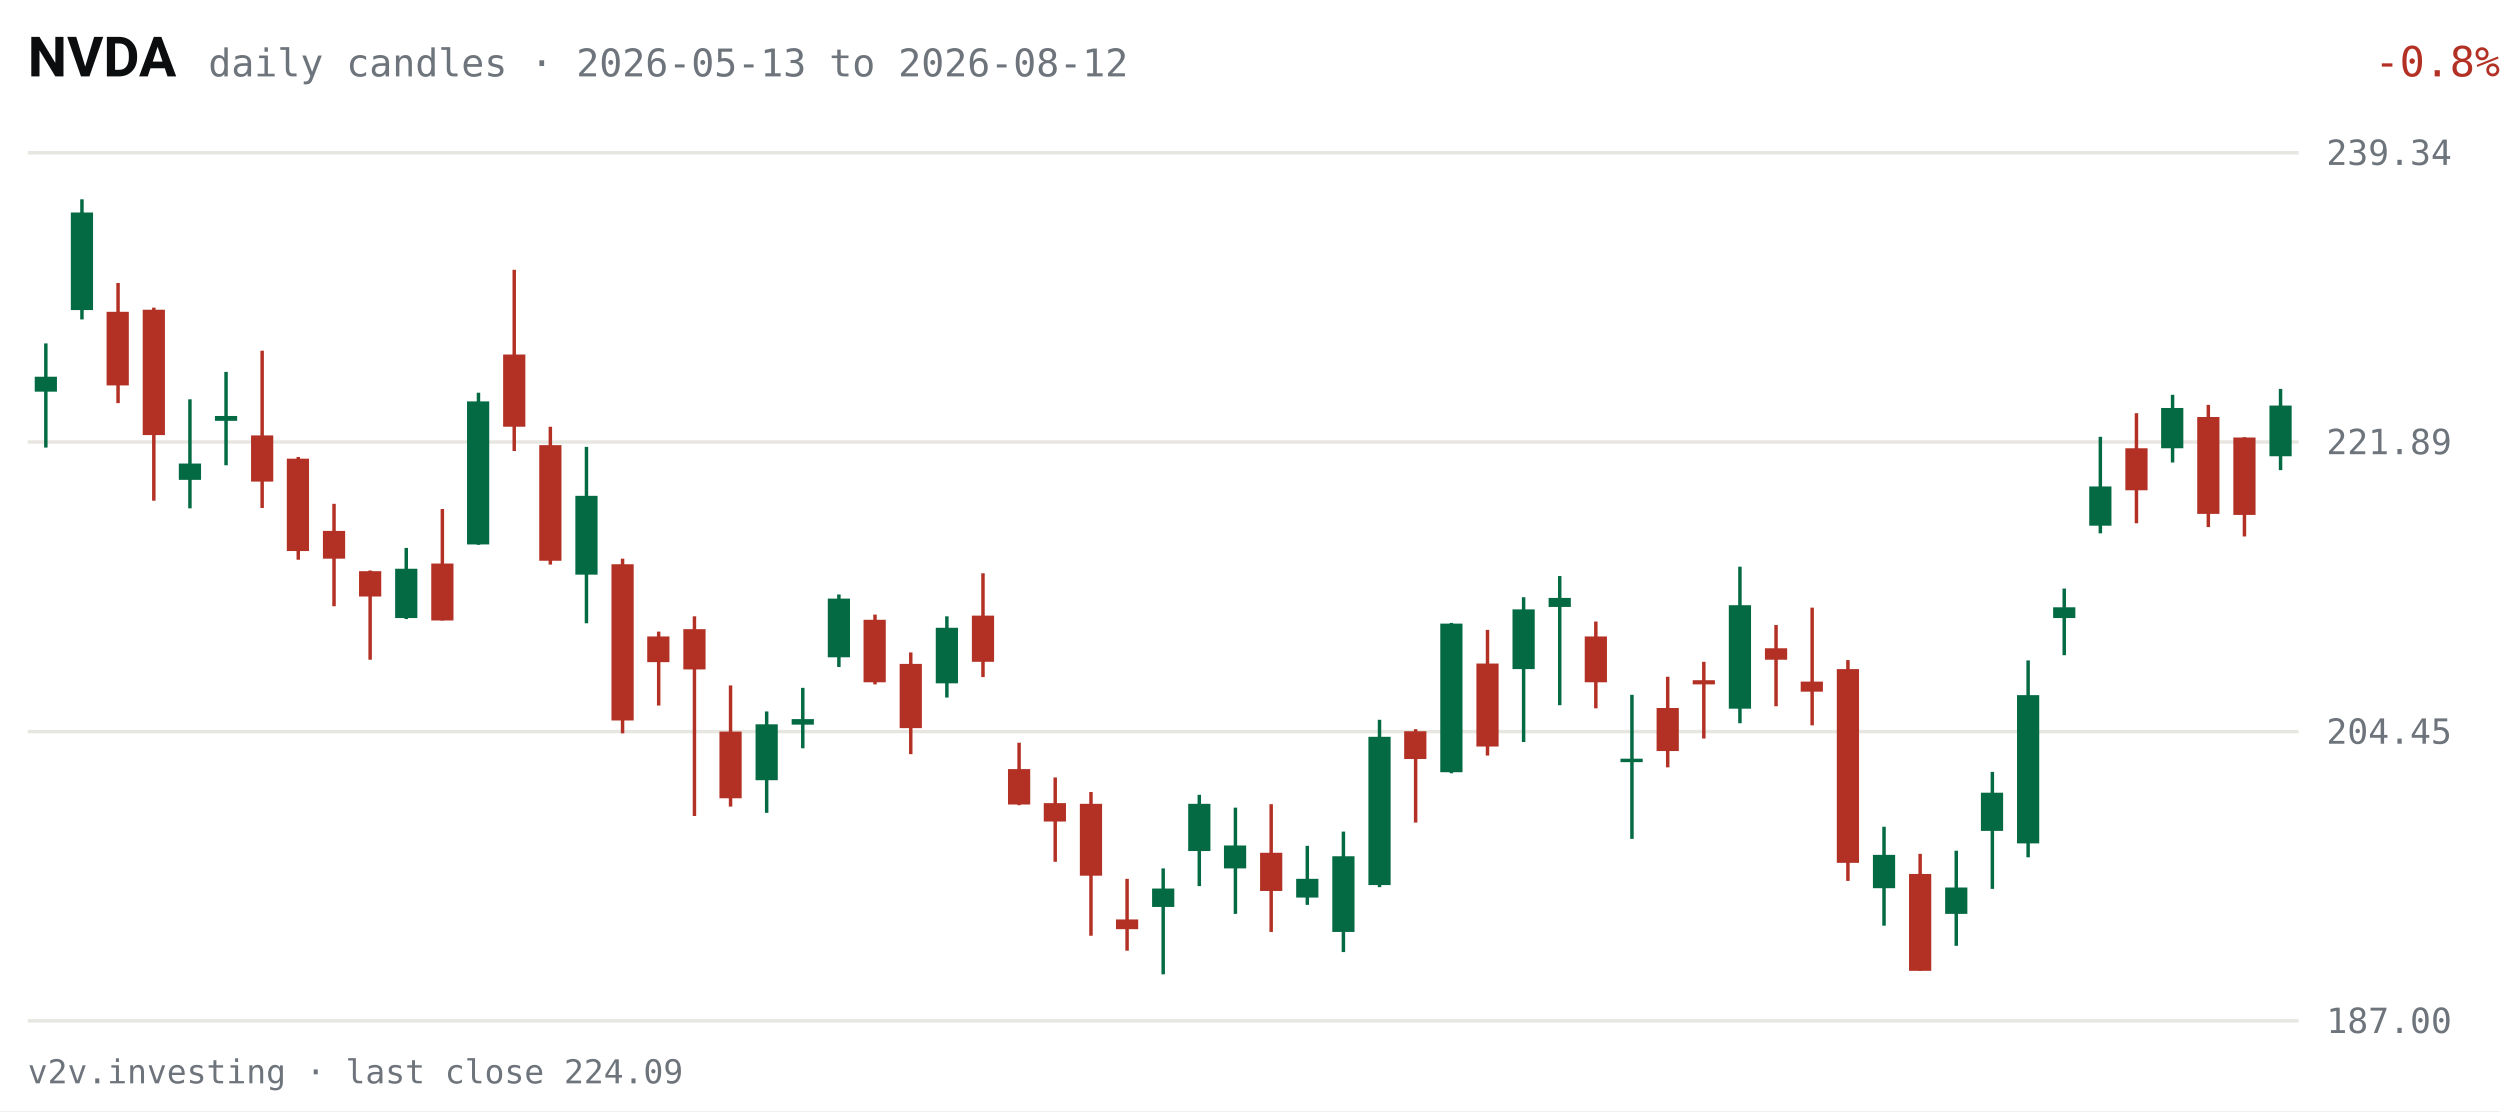
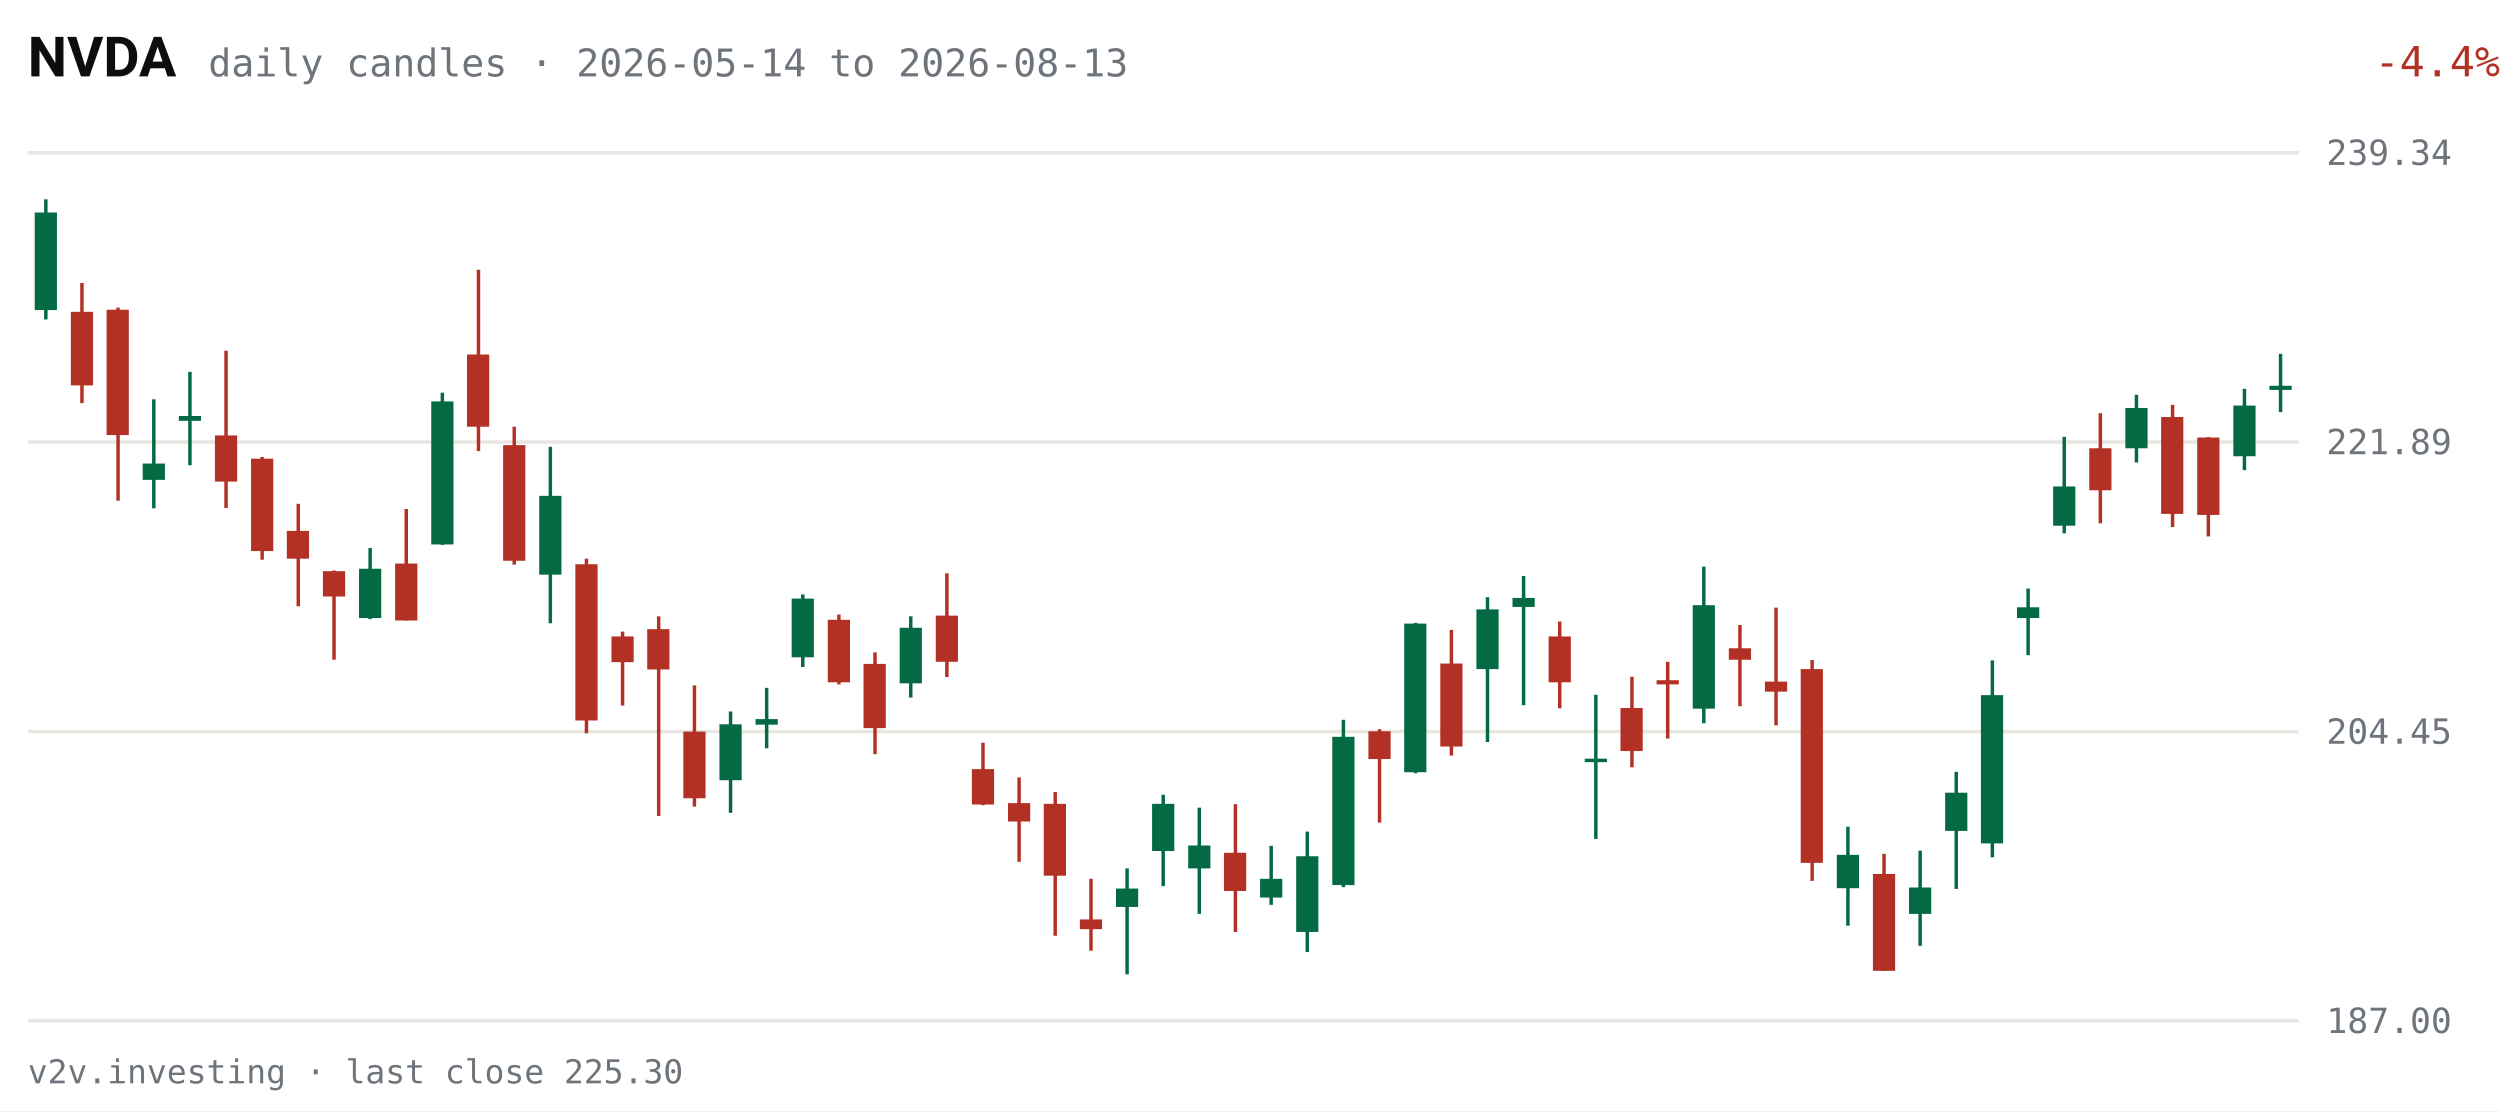
<svg xmlns="http://www.w3.org/2000/svg" viewBox="0 0 720 320" width="720" height="320" role="img" aria-label="NVDA daily candles, last 63 sessions">
  <rect width="720" height="320" fill="#FFFFFF" />
  <text x="8" y="22" fill="#0C0D0E" font-size="16" font-weight="600" font-family="system-ui,-apple-system,Segoe UI,Roboto,sans-serif">NVDA</text>
-   <text x="60" y="22" fill="#6E747B" font-size="11" font-family="ui-monospace,SFMono-Regular,Menlo,Consolas,monospace">daily candles · 2026-05-13 to 2026-08-12</text>
-   <text x="670" y="22" fill="#B33124" font-size="12" text-anchor="end" font-family="ui-monospace,SFMono-Regular,Menlo,Consolas,monospace" transform="translate(50,0)">-0.8%</text>
+   <text x="60" y="22" fill="#6E747B" font-size="11" font-family="ui-monospace,SFMono-Regular,Menlo,Consolas,monospace">daily candles · 2026-05-14 to 2026-08-13</text>
+   <text x="670" y="22" fill="#B33124" font-size="12" text-anchor="end" font-family="ui-monospace,SFMono-Regular,Menlo,Consolas,monospace" transform="translate(50,0)">-4.4%</text>
  <g font-family="ui-monospace,SFMono-Regular,Menlo,Consolas,monospace">
    <line x1="8" y1="294.0" x2="662" y2="294.0" stroke="#E7E6E1" stroke-width="1" />
    <text x="670" y="297.5" fill="#6E747B" font-size="10">187.00</text>
    <line x1="8" y1="210.7" x2="662" y2="210.7" stroke="#E7E6E1" stroke-width="1" />
    <text x="670" y="214.2" fill="#6E747B" font-size="10">204.45</text>
    <line x1="8" y1="127.3" x2="662" y2="127.3" stroke="#E7E6E1" stroke-width="1" />
    <text x="670" y="130.8" fill="#6E747B" font-size="10">221.89</text>
    <line x1="8" y1="44.0" x2="662" y2="44.0" stroke="#E7E6E1" stroke-width="1" />
    <text x="670" y="47.5" fill="#6E747B" font-size="10">239.34</text>
-     <line x1="13.2" y1="98.9" x2="13.2" y2="128.9" stroke="#046A44" stroke-width="1" />
-     <rect x="10.0" y="108.5" width="6.4" height="4.3" fill="#046A44" />
-     <line x1="23.6" y1="57.4" x2="23.6" y2="92.0" stroke="#046A44" stroke-width="1" />
-     <rect x="20.4" y="61.2" width="6.4" height="28.1" fill="#046A44" />
-     <line x1="34.0" y1="81.5" x2="34.0" y2="116.1" stroke="#B33124" stroke-width="1" />
-     <rect x="30.7" y="89.8" width="6.4" height="21.2" fill="#B33124" />
-     <line x1="44.3" y1="88.6" x2="44.3" y2="144.2" stroke="#B33124" stroke-width="1" />
-     <rect x="41.1" y="89.2" width="6.4" height="36.1" fill="#B33124" />
-     <line x1="54.7" y1="115.0" x2="54.7" y2="146.4" stroke="#046A44" stroke-width="1" />
-     <rect x="51.5" y="133.5" width="6.4" height="4.7" fill="#046A44" />
-     <line x1="65.1" y1="107.1" x2="65.1" y2="134.0" stroke="#046A44" stroke-width="1" />
-     <rect x="61.9" y="119.8" width="6.4" height="1.4" fill="#046A44" />
-     <line x1="75.5" y1="101.0" x2="75.5" y2="146.3" stroke="#B33124" stroke-width="1" />
-     <rect x="72.3" y="125.4" width="6.4" height="13.3" fill="#B33124" />
-     <line x1="85.9" y1="131.6" x2="85.9" y2="161.2" stroke="#B33124" stroke-width="1" />
-     <rect x="82.6" y="132.1" width="6.4" height="26.6" fill="#B33124" />
-     <line x1="96.2" y1="145.1" x2="96.2" y2="174.6" stroke="#B33124" stroke-width="1" />
-     <rect x="93.0" y="152.9" width="6.4" height="8.0" fill="#B33124" />
-     <line x1="106.6" y1="164.3" x2="106.6" y2="190.0" stroke="#B33124" stroke-width="1" />
-     <rect x="103.4" y="164.5" width="6.4" height="7.3" fill="#B33124" />
-     <line x1="117.0" y1="157.8" x2="117.0" y2="178.3" stroke="#046A44" stroke-width="1" />
-     <rect x="113.8" y="163.8" width="6.4" height="14.2" fill="#046A44" />
-     <line x1="127.4" y1="146.6" x2="127.4" y2="178.7" stroke="#B33124" stroke-width="1" />
-     <rect x="124.2" y="162.3" width="6.4" height="16.4" fill="#B33124" />
-     <line x1="137.8" y1="113.1" x2="137.8" y2="156.9" stroke="#046A44" stroke-width="1" />
-     <rect x="134.5" y="115.6" width="6.4" height="41.2" fill="#046A44" />
-     <line x1="148.1" y1="77.7" x2="148.1" y2="129.9" stroke="#B33124" stroke-width="1" />
-     <rect x="144.9" y="102.1" width="6.4" height="20.8" fill="#B33124" />
-     <line x1="158.5" y1="122.9" x2="158.5" y2="162.6" stroke="#B33124" stroke-width="1" />
-     <rect x="155.3" y="128.2" width="6.4" height="33.3" fill="#B33124" />
-     <line x1="168.9" y1="128.7" x2="168.9" y2="179.5" stroke="#046A44" stroke-width="1" />
-     <rect x="165.7" y="142.8" width="6.4" height="22.7" fill="#046A44" />
-     <line x1="179.3" y1="160.9" x2="179.3" y2="211.2" stroke="#B33124" stroke-width="1" />
-     <rect x="176.1" y="162.5" width="6.4" height="45.0" fill="#B33124" />
-     <line x1="189.7" y1="181.9" x2="189.7" y2="203.2" stroke="#B33124" stroke-width="1" />
-     <rect x="186.4" y="183.3" width="6.4" height="7.4" fill="#B33124" />
-     <line x1="200.0" y1="177.5" x2="200.0" y2="235.0" stroke="#B33124" stroke-width="1" />
-     <rect x="196.8" y="181.2" width="6.4" height="11.6" fill="#B33124" />
-     <line x1="210.4" y1="197.4" x2="210.4" y2="232.3" stroke="#B33124" stroke-width="1" />
-     <rect x="207.2" y="210.7" width="6.4" height="19.2" fill="#B33124" />
-     <line x1="220.8" y1="204.9" x2="220.8" y2="234.1" stroke="#046A44" stroke-width="1" />
-     <rect x="217.6" y="208.6" width="6.4" height="16.1" fill="#046A44" />
-     <line x1="231.2" y1="198.1" x2="231.2" y2="215.5" stroke="#046A44" stroke-width="1" />
-     <rect x="228.0" y="207.1" width="6.4" height="1.6" fill="#046A44" />
-     <line x1="241.6" y1="171.2" x2="241.6" y2="192.1" stroke="#046A44" stroke-width="1" />
-     <rect x="238.4" y="172.4" width="6.4" height="16.9" fill="#046A44" />
-     <line x1="252.0" y1="177.0" x2="252.0" y2="197.1" stroke="#B33124" stroke-width="1" />
-     <rect x="248.7" y="178.5" width="6.4" height="18.0" fill="#B33124" />
-     <line x1="262.3" y1="187.9" x2="262.3" y2="217.2" stroke="#B33124" stroke-width="1" />
-     <rect x="259.1" y="191.2" width="6.4" height="18.5" fill="#B33124" />
-     <line x1="272.7" y1="177.5" x2="272.7" y2="200.9" stroke="#046A44" stroke-width="1" />
-     <rect x="269.5" y="180.8" width="6.4" height="16.0" fill="#046A44" />
-     <line x1="283.1" y1="165.1" x2="283.1" y2="195.0" stroke="#B33124" stroke-width="1" />
-     <rect x="279.9" y="177.3" width="6.4" height="13.3" fill="#B33124" />
-     <line x1="293.5" y1="213.9" x2="293.5" y2="231.9" stroke="#B33124" stroke-width="1" />
-     <rect x="290.3" y="221.5" width="6.4" height="10.2" fill="#B33124" />
-     <line x1="303.9" y1="223.9" x2="303.9" y2="248.2" stroke="#B33124" stroke-width="1" />
-     <rect x="300.6" y="231.3" width="6.4" height="5.3" fill="#B33124" />
-     <line x1="314.2" y1="228.1" x2="314.2" y2="269.5" stroke="#B33124" stroke-width="1" />
-     <rect x="311.0" y="231.5" width="6.4" height="20.7" fill="#B33124" />
-     <line x1="324.6" y1="253.1" x2="324.6" y2="273.8" stroke="#B33124" stroke-width="1" />
-     <rect x="321.4" y="264.8" width="6.4" height="2.8" fill="#B33124" />
-     <line x1="335.0" y1="250.1" x2="335.0" y2="280.6" stroke="#046A44" stroke-width="1" />
-     <rect x="331.8" y="255.9" width="6.4" height="5.3" fill="#046A44" />
-     <line x1="345.4" y1="228.9" x2="345.4" y2="255.2" stroke="#046A44" stroke-width="1" />
-     <rect x="342.2" y="231.5" width="6.4" height="13.6" fill="#046A44" />
-     <line x1="355.8" y1="232.6" x2="355.8" y2="263.2" stroke="#046A44" stroke-width="1" />
-     <rect x="352.5" y="243.5" width="6.4" height="6.6" fill="#046A44" />
-     <line x1="366.1" y1="231.6" x2="366.1" y2="268.4" stroke="#B33124" stroke-width="1" />
-     <rect x="362.9" y="245.6" width="6.4" height="11.0" fill="#B33124" />
-     <line x1="376.5" y1="243.6" x2="376.5" y2="260.6" stroke="#046A44" stroke-width="1" />
-     <rect x="373.3" y="253.1" width="6.4" height="5.4" fill="#046A44" />
-     <line x1="386.9" y1="239.5" x2="386.9" y2="274.2" stroke="#046A44" stroke-width="1" />
-     <rect x="383.7" y="246.6" width="6.4" height="21.8" fill="#046A44" />
-     <line x1="397.3" y1="207.3" x2="397.3" y2="255.5" stroke="#046A44" stroke-width="1" />
-     <rect x="394.1" y="212.2" width="6.4" height="42.7" fill="#046A44" />
-     <line x1="407.7" y1="210.0" x2="407.7" y2="236.9" stroke="#B33124" stroke-width="1" />
-     <rect x="404.4" y="210.6" width="6.4" height="8.0" fill="#B33124" />
-     <line x1="418.0" y1="179.4" x2="418.0" y2="222.7" stroke="#046A44" stroke-width="1" />
-     <rect x="414.8" y="179.6" width="6.4" height="42.8" fill="#046A44" />
-     <line x1="428.4" y1="181.4" x2="428.4" y2="217.6" stroke="#B33124" stroke-width="1" />
-     <rect x="425.2" y="191.1" width="6.4" height="23.9" fill="#B33124" />
-     <line x1="438.8" y1="172.0" x2="438.8" y2="213.7" stroke="#046A44" stroke-width="1" />
-     <rect x="435.6" y="175.5" width="6.4" height="17.2" fill="#046A44" />
-     <line x1="449.2" y1="165.9" x2="449.2" y2="203.1" stroke="#046A44" stroke-width="1" />
-     <rect x="446.0" y="172.2" width="6.4" height="2.6" fill="#046A44" />
-     <line x1="459.6" y1="179.0" x2="459.6" y2="204.0" stroke="#B33124" stroke-width="1" />
-     <rect x="456.4" y="183.3" width="6.4" height="13.2" fill="#B33124" />
-     <line x1="470.0" y1="200.1" x2="470.0" y2="241.6" stroke="#046A44" stroke-width="1" />
-     <rect x="466.7" y="218.5" width="6.4" height="1.0" fill="#046A44" />
-     <line x1="480.3" y1="194.9" x2="480.3" y2="221.0" stroke="#B33124" stroke-width="1" />
-     <rect x="477.1" y="203.9" width="6.4" height="12.4" fill="#B33124" />
-     <line x1="490.7" y1="190.6" x2="490.7" y2="212.7" stroke="#B33124" stroke-width="1" />
-     <rect x="487.5" y="195.9" width="6.4" height="1.2" fill="#B33124" />
-     <line x1="501.1" y1="163.2" x2="501.1" y2="208.3" stroke="#046A44" stroke-width="1" />
-     <rect x="497.9" y="174.3" width="6.4" height="29.8" fill="#046A44" />
-     <line x1="511.5" y1="180.0" x2="511.5" y2="203.4" stroke="#B33124" stroke-width="1" />
-     <rect x="508.3" y="186.7" width="6.4" height="3.3" fill="#B33124" />
-     <line x1="521.9" y1="175.0" x2="521.9" y2="208.9" stroke="#B33124" stroke-width="1" />
-     <rect x="518.6" y="196.3" width="6.4" height="2.9" fill="#B33124" />
-     <line x1="532.2" y1="190.1" x2="532.2" y2="253.7" stroke="#B33124" stroke-width="1" />
-     <rect x="529.0" y="192.7" width="6.4" height="55.8" fill="#B33124" />
-     <line x1="542.6" y1="238.1" x2="542.6" y2="266.6" stroke="#046A44" stroke-width="1" />
-     <rect x="539.4" y="246.2" width="6.4" height="9.6" fill="#046A44" />
-     <line x1="553.0" y1="245.9" x2="553.0" y2="279.6" stroke="#B33124" stroke-width="1" />
-     <rect x="549.8" y="251.7" width="6.4" height="27.9" fill="#B33124" />
-     <line x1="563.4" y1="245.0" x2="563.4" y2="272.4" stroke="#046A44" stroke-width="1" />
-     <rect x="560.2" y="255.6" width="6.4" height="7.6" fill="#046A44" />
-     <line x1="573.8" y1="222.3" x2="573.8" y2="256.0" stroke="#046A44" stroke-width="1" />
-     <rect x="570.5" y="228.3" width="6.4" height="11.0" fill="#046A44" />
-     <line x1="584.1" y1="190.2" x2="584.1" y2="246.9" stroke="#046A44" stroke-width="1" />
-     <rect x="580.9" y="200.2" width="6.4" height="42.7" fill="#046A44" />
-     <line x1="594.5" y1="169.5" x2="594.5" y2="188.7" stroke="#046A44" stroke-width="1" />
-     <rect x="591.3" y="174.9" width="6.4" height="3.1" fill="#046A44" />
-     <line x1="604.9" y1="125.8" x2="604.9" y2="153.6" stroke="#046A44" stroke-width="1" />
-     <rect x="601.7" y="140.1" width="6.4" height="11.3" fill="#046A44" />
-     <line x1="615.3" y1="119.0" x2="615.3" y2="150.7" stroke="#B33124" stroke-width="1" />
-     <rect x="612.1" y="129.1" width="6.4" height="12.1" fill="#B33124" />
-     <line x1="625.7" y1="113.7" x2="625.7" y2="133.2" stroke="#046A44" stroke-width="1" />
-     <rect x="622.4" y="117.5" width="6.4" height="11.6" fill="#046A44" />
-     <line x1="636.0" y1="116.6" x2="636.0" y2="151.8" stroke="#B33124" stroke-width="1" />
-     <rect x="632.8" y="120.1" width="6.4" height="27.9" fill="#B33124" />
-     <line x1="646.4" y1="125.9" x2="646.4" y2="154.5" stroke="#B33124" stroke-width="1" />
-     <rect x="643.2" y="126.0" width="6.4" height="22.3" fill="#B33124" />
-     <line x1="656.8" y1="112.0" x2="656.8" y2="135.4" stroke="#046A44" stroke-width="1" />
-     <rect x="653.6" y="116.8" width="6.4" height="14.6" fill="#046A44" />
+     <line x1="13.2" y1="57.4" x2="13.2" y2="92.0" stroke="#046A44" stroke-width="1" />
+     <rect x="10.0" y="61.2" width="6.4" height="28.1" fill="#046A44" />
+     <line x1="23.6" y1="81.5" x2="23.6" y2="116.1" stroke="#B33124" stroke-width="1" />
+     <rect x="20.4" y="89.8" width="6.4" height="21.2" fill="#B33124" />
+     <line x1="34.0" y1="88.6" x2="34.0" y2="144.2" stroke="#B33124" stroke-width="1" />
+     <rect x="30.7" y="89.2" width="6.4" height="36.1" fill="#B33124" />
+     <line x1="44.3" y1="115.0" x2="44.3" y2="146.4" stroke="#046A44" stroke-width="1" />
+     <rect x="41.1" y="133.5" width="6.4" height="4.7" fill="#046A44" />
+     <line x1="54.7" y1="107.1" x2="54.7" y2="134.0" stroke="#046A44" stroke-width="1" />
+     <rect x="51.5" y="119.8" width="6.4" height="1.4" fill="#046A44" />
+     <line x1="65.1" y1="101.0" x2="65.1" y2="146.3" stroke="#B33124" stroke-width="1" />
+     <rect x="61.9" y="125.4" width="6.4" height="13.3" fill="#B33124" />
+     <line x1="75.5" y1="131.6" x2="75.5" y2="161.2" stroke="#B33124" stroke-width="1" />
+     <rect x="72.3" y="132.1" width="6.4" height="26.6" fill="#B33124" />
+     <line x1="85.9" y1="145.1" x2="85.9" y2="174.6" stroke="#B33124" stroke-width="1" />
+     <rect x="82.6" y="152.9" width="6.4" height="8.0" fill="#B33124" />
+     <line x1="96.2" y1="164.3" x2="96.2" y2="190.0" stroke="#B33124" stroke-width="1" />
+     <rect x="93.0" y="164.5" width="6.4" height="7.3" fill="#B33124" />
+     <line x1="106.6" y1="157.8" x2="106.6" y2="178.3" stroke="#046A44" stroke-width="1" />
+     <rect x="103.4" y="163.8" width="6.4" height="14.2" fill="#046A44" />
+     <line x1="117.0" y1="146.6" x2="117.0" y2="178.7" stroke="#B33124" stroke-width="1" />
+     <rect x="113.8" y="162.3" width="6.4" height="16.4" fill="#B33124" />
+     <line x1="127.4" y1="113.1" x2="127.4" y2="156.9" stroke="#046A44" stroke-width="1" />
+     <rect x="124.2" y="115.6" width="6.4" height="41.2" fill="#046A44" />
+     <line x1="137.8" y1="77.7" x2="137.8" y2="129.9" stroke="#B33124" stroke-width="1" />
+     <rect x="134.5" y="102.1" width="6.4" height="20.8" fill="#B33124" />
+     <line x1="148.1" y1="122.9" x2="148.1" y2="162.6" stroke="#B33124" stroke-width="1" />
+     <rect x="144.9" y="128.2" width="6.4" height="33.3" fill="#B33124" />
+     <line x1="158.5" y1="128.7" x2="158.5" y2="179.5" stroke="#046A44" stroke-width="1" />
+     <rect x="155.3" y="142.8" width="6.4" height="22.7" fill="#046A44" />
+     <line x1="168.9" y1="160.9" x2="168.9" y2="211.2" stroke="#B33124" stroke-width="1" />
+     <rect x="165.7" y="162.5" width="6.4" height="45.0" fill="#B33124" />
+     <line x1="179.3" y1="181.9" x2="179.3" y2="203.2" stroke="#B33124" stroke-width="1" />
+     <rect x="176.1" y="183.3" width="6.4" height="7.4" fill="#B33124" />
+     <line x1="189.7" y1="177.5" x2="189.7" y2="235.0" stroke="#B33124" stroke-width="1" />
+     <rect x="186.4" y="181.2" width="6.4" height="11.6" fill="#B33124" />
+     <line x1="200.0" y1="197.4" x2="200.0" y2="232.3" stroke="#B33124" stroke-width="1" />
+     <rect x="196.8" y="210.7" width="6.4" height="19.2" fill="#B33124" />
+     <line x1="210.4" y1="204.9" x2="210.4" y2="234.1" stroke="#046A44" stroke-width="1" />
+     <rect x="207.2" y="208.6" width="6.4" height="16.1" fill="#046A44" />
+     <line x1="220.8" y1="198.1" x2="220.8" y2="215.5" stroke="#046A44" stroke-width="1" />
+     <rect x="217.6" y="207.1" width="6.4" height="1.6" fill="#046A44" />
+     <line x1="231.2" y1="171.2" x2="231.2" y2="192.1" stroke="#046A44" stroke-width="1" />
+     <rect x="228.0" y="172.4" width="6.4" height="16.9" fill="#046A44" />
+     <line x1="241.6" y1="177.0" x2="241.6" y2="197.1" stroke="#B33124" stroke-width="1" />
+     <rect x="238.4" y="178.5" width="6.4" height="18.0" fill="#B33124" />
+     <line x1="252.0" y1="187.9" x2="252.0" y2="217.2" stroke="#B33124" stroke-width="1" />
+     <rect x="248.7" y="191.2" width="6.4" height="18.5" fill="#B33124" />
+     <line x1="262.3" y1="177.5" x2="262.3" y2="200.9" stroke="#046A44" stroke-width="1" />
+     <rect x="259.1" y="180.8" width="6.4" height="16.0" fill="#046A44" />
+     <line x1="272.7" y1="165.1" x2="272.7" y2="195.0" stroke="#B33124" stroke-width="1" />
+     <rect x="269.5" y="177.3" width="6.4" height="13.3" fill="#B33124" />
+     <line x1="283.1" y1="213.9" x2="283.1" y2="231.9" stroke="#B33124" stroke-width="1" />
+     <rect x="279.9" y="221.5" width="6.4" height="10.2" fill="#B33124" />
+     <line x1="293.5" y1="223.9" x2="293.5" y2="248.2" stroke="#B33124" stroke-width="1" />
+     <rect x="290.3" y="231.3" width="6.4" height="5.3" fill="#B33124" />
+     <line x1="303.9" y1="228.1" x2="303.9" y2="269.5" stroke="#B33124" stroke-width="1" />
+     <rect x="300.6" y="231.5" width="6.4" height="20.7" fill="#B33124" />
+     <line x1="314.2" y1="253.1" x2="314.2" y2="273.8" stroke="#B33124" stroke-width="1" />
+     <rect x="311.0" y="264.8" width="6.4" height="2.8" fill="#B33124" />
+     <line x1="324.6" y1="250.1" x2="324.6" y2="280.6" stroke="#046A44" stroke-width="1" />
+     <rect x="321.4" y="255.9" width="6.4" height="5.3" fill="#046A44" />
+     <line x1="335.0" y1="228.9" x2="335.0" y2="255.2" stroke="#046A44" stroke-width="1" />
+     <rect x="331.8" y="231.5" width="6.4" height="13.6" fill="#046A44" />
+     <line x1="345.4" y1="232.6" x2="345.4" y2="263.2" stroke="#046A44" stroke-width="1" />
+     <rect x="342.2" y="243.5" width="6.4" height="6.6" fill="#046A44" />
+     <line x1="355.8" y1="231.6" x2="355.8" y2="268.4" stroke="#B33124" stroke-width="1" />
+     <rect x="352.5" y="245.6" width="6.4" height="11.0" fill="#B33124" />
+     <line x1="366.1" y1="243.6" x2="366.1" y2="260.6" stroke="#046A44" stroke-width="1" />
+     <rect x="362.9" y="253.1" width="6.4" height="5.4" fill="#046A44" />
+     <line x1="376.5" y1="239.5" x2="376.5" y2="274.2" stroke="#046A44" stroke-width="1" />
+     <rect x="373.3" y="246.6" width="6.4" height="21.8" fill="#046A44" />
+     <line x1="386.9" y1="207.3" x2="386.9" y2="255.5" stroke="#046A44" stroke-width="1" />
+     <rect x="383.7" y="212.2" width="6.4" height="42.7" fill="#046A44" />
+     <line x1="397.3" y1="210.0" x2="397.3" y2="236.9" stroke="#B33124" stroke-width="1" />
+     <rect x="394.1" y="210.6" width="6.4" height="8.0" fill="#B33124" />
+     <line x1="407.7" y1="179.4" x2="407.7" y2="222.7" stroke="#046A44" stroke-width="1" />
+     <rect x="404.4" y="179.6" width="6.4" height="42.8" fill="#046A44" />
+     <line x1="418.0" y1="181.4" x2="418.0" y2="217.6" stroke="#B33124" stroke-width="1" />
+     <rect x="414.8" y="191.1" width="6.4" height="23.9" fill="#B33124" />
+     <line x1="428.4" y1="172.0" x2="428.4" y2="213.7" stroke="#046A44" stroke-width="1" />
+     <rect x="425.2" y="175.5" width="6.4" height="17.2" fill="#046A44" />
+     <line x1="438.8" y1="165.9" x2="438.8" y2="203.1" stroke="#046A44" stroke-width="1" />
+     <rect x="435.6" y="172.2" width="6.4" height="2.6" fill="#046A44" />
+     <line x1="449.2" y1="179.0" x2="449.2" y2="204.0" stroke="#B33124" stroke-width="1" />
+     <rect x="446.0" y="183.3" width="6.4" height="13.2" fill="#B33124" />
+     <line x1="459.6" y1="200.1" x2="459.6" y2="241.6" stroke="#046A44" stroke-width="1" />
+     <rect x="456.4" y="218.5" width="6.4" height="1.0" fill="#046A44" />
+     <line x1="470.0" y1="194.9" x2="470.0" y2="221.0" stroke="#B33124" stroke-width="1" />
+     <rect x="466.7" y="203.9" width="6.4" height="12.4" fill="#B33124" />
+     <line x1="480.3" y1="190.6" x2="480.3" y2="212.7" stroke="#B33124" stroke-width="1" />
+     <rect x="477.1" y="195.9" width="6.4" height="1.2" fill="#B33124" />
+     <line x1="490.7" y1="163.2" x2="490.7" y2="208.3" stroke="#046A44" stroke-width="1" />
+     <rect x="487.5" y="174.3" width="6.4" height="29.8" fill="#046A44" />
+     <line x1="501.1" y1="180.0" x2="501.1" y2="203.4" stroke="#B33124" stroke-width="1" />
+     <rect x="497.9" y="186.7" width="6.4" height="3.3" fill="#B33124" />
+     <line x1="511.5" y1="175.0" x2="511.5" y2="208.9" stroke="#B33124" stroke-width="1" />
+     <rect x="508.3" y="196.3" width="6.4" height="2.9" fill="#B33124" />
+     <line x1="521.9" y1="190.1" x2="521.9" y2="253.7" stroke="#B33124" stroke-width="1" />
+     <rect x="518.6" y="192.7" width="6.4" height="55.8" fill="#B33124" />
+     <line x1="532.2" y1="238.1" x2="532.2" y2="266.6" stroke="#046A44" stroke-width="1" />
+     <rect x="529.0" y="246.2" width="6.4" height="9.6" fill="#046A44" />
+     <line x1="542.6" y1="245.9" x2="542.6" y2="279.6" stroke="#B33124" stroke-width="1" />
+     <rect x="539.4" y="251.7" width="6.4" height="27.9" fill="#B33124" />
+     <line x1="553.0" y1="245.0" x2="553.0" y2="272.4" stroke="#046A44" stroke-width="1" />
+     <rect x="549.8" y="255.6" width="6.4" height="7.6" fill="#046A44" />
+     <line x1="563.4" y1="222.3" x2="563.4" y2="256.0" stroke="#046A44" stroke-width="1" />
+     <rect x="560.2" y="228.3" width="6.4" height="11.0" fill="#046A44" />
+     <line x1="573.8" y1="190.2" x2="573.8" y2="246.9" stroke="#046A44" stroke-width="1" />
+     <rect x="570.5" y="200.2" width="6.4" height="42.7" fill="#046A44" />
+     <line x1="584.1" y1="169.5" x2="584.1" y2="188.7" stroke="#046A44" stroke-width="1" />
+     <rect x="580.9" y="174.9" width="6.4" height="3.1" fill="#046A44" />
+     <line x1="594.5" y1="125.8" x2="594.5" y2="153.6" stroke="#046A44" stroke-width="1" />
+     <rect x="591.3" y="140.1" width="6.4" height="11.3" fill="#046A44" />
+     <line x1="604.9" y1="119.0" x2="604.9" y2="150.7" stroke="#B33124" stroke-width="1" />
+     <rect x="601.7" y="129.1" width="6.4" height="12.1" fill="#B33124" />
+     <line x1="615.3" y1="113.7" x2="615.3" y2="133.2" stroke="#046A44" stroke-width="1" />
+     <rect x="612.1" y="117.5" width="6.4" height="11.6" fill="#046A44" />
+     <line x1="625.7" y1="116.6" x2="625.7" y2="151.8" stroke="#B33124" stroke-width="1" />
+     <rect x="622.4" y="120.1" width="6.4" height="27.9" fill="#B33124" />
+     <line x1="636.0" y1="125.9" x2="636.0" y2="154.5" stroke="#B33124" stroke-width="1" />
+     <rect x="632.8" y="126.0" width="6.4" height="22.3" fill="#B33124" />
+     <line x1="646.4" y1="112.0" x2="646.4" y2="135.4" stroke="#046A44" stroke-width="1" />
+     <rect x="643.2" y="116.8" width="6.4" height="14.6" fill="#046A44" />
+     <line x1="656.8" y1="101.9" x2="656.8" y2="118.7" stroke="#046A44" stroke-width="1" />
+     <rect x="653.6" y="111.1" width="6.4" height="1.2" fill="#046A44" />
  </g>
-   <text x="8" y="312" fill="#6E747B" font-size="9.5" font-family="ui-monospace,SFMono-Regular,Menlo,Consolas,monospace">v2v.investing · last close 224.09</text>
+   <text x="8" y="312" fill="#6E747B" font-size="9.5" font-family="ui-monospace,SFMono-Regular,Menlo,Consolas,monospace">v2v.investing · last close 225.30</text>
</svg>
